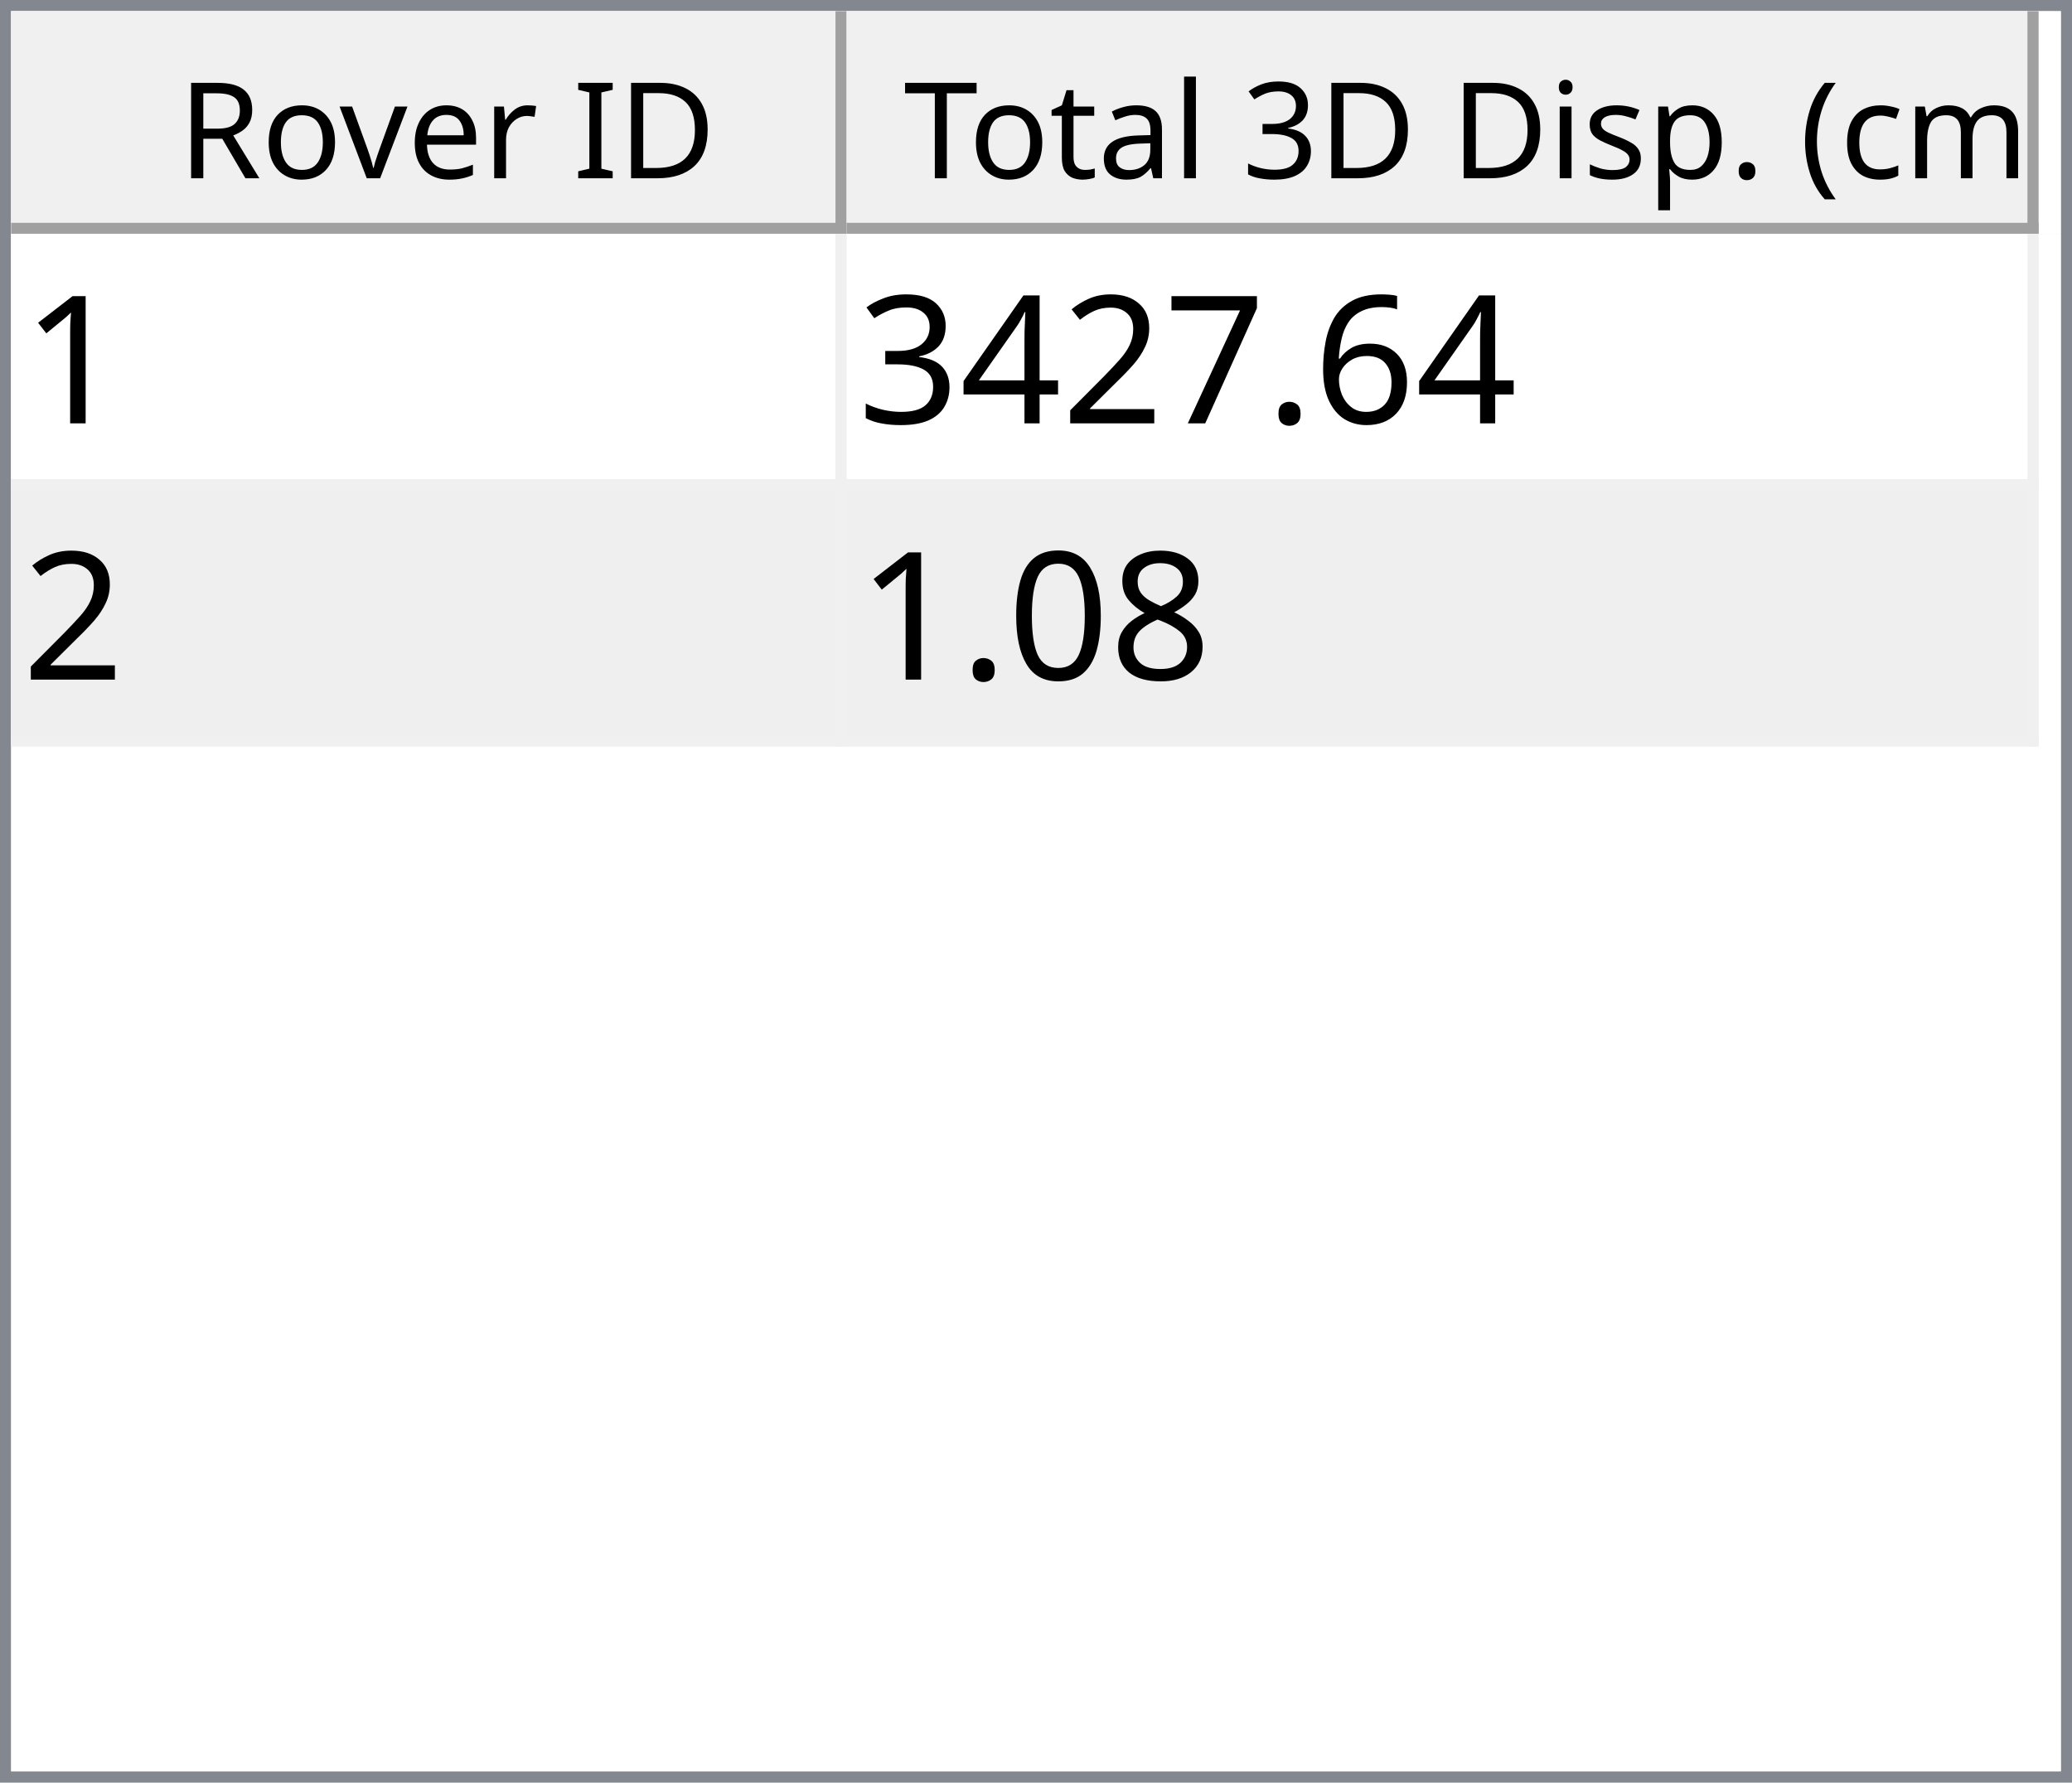
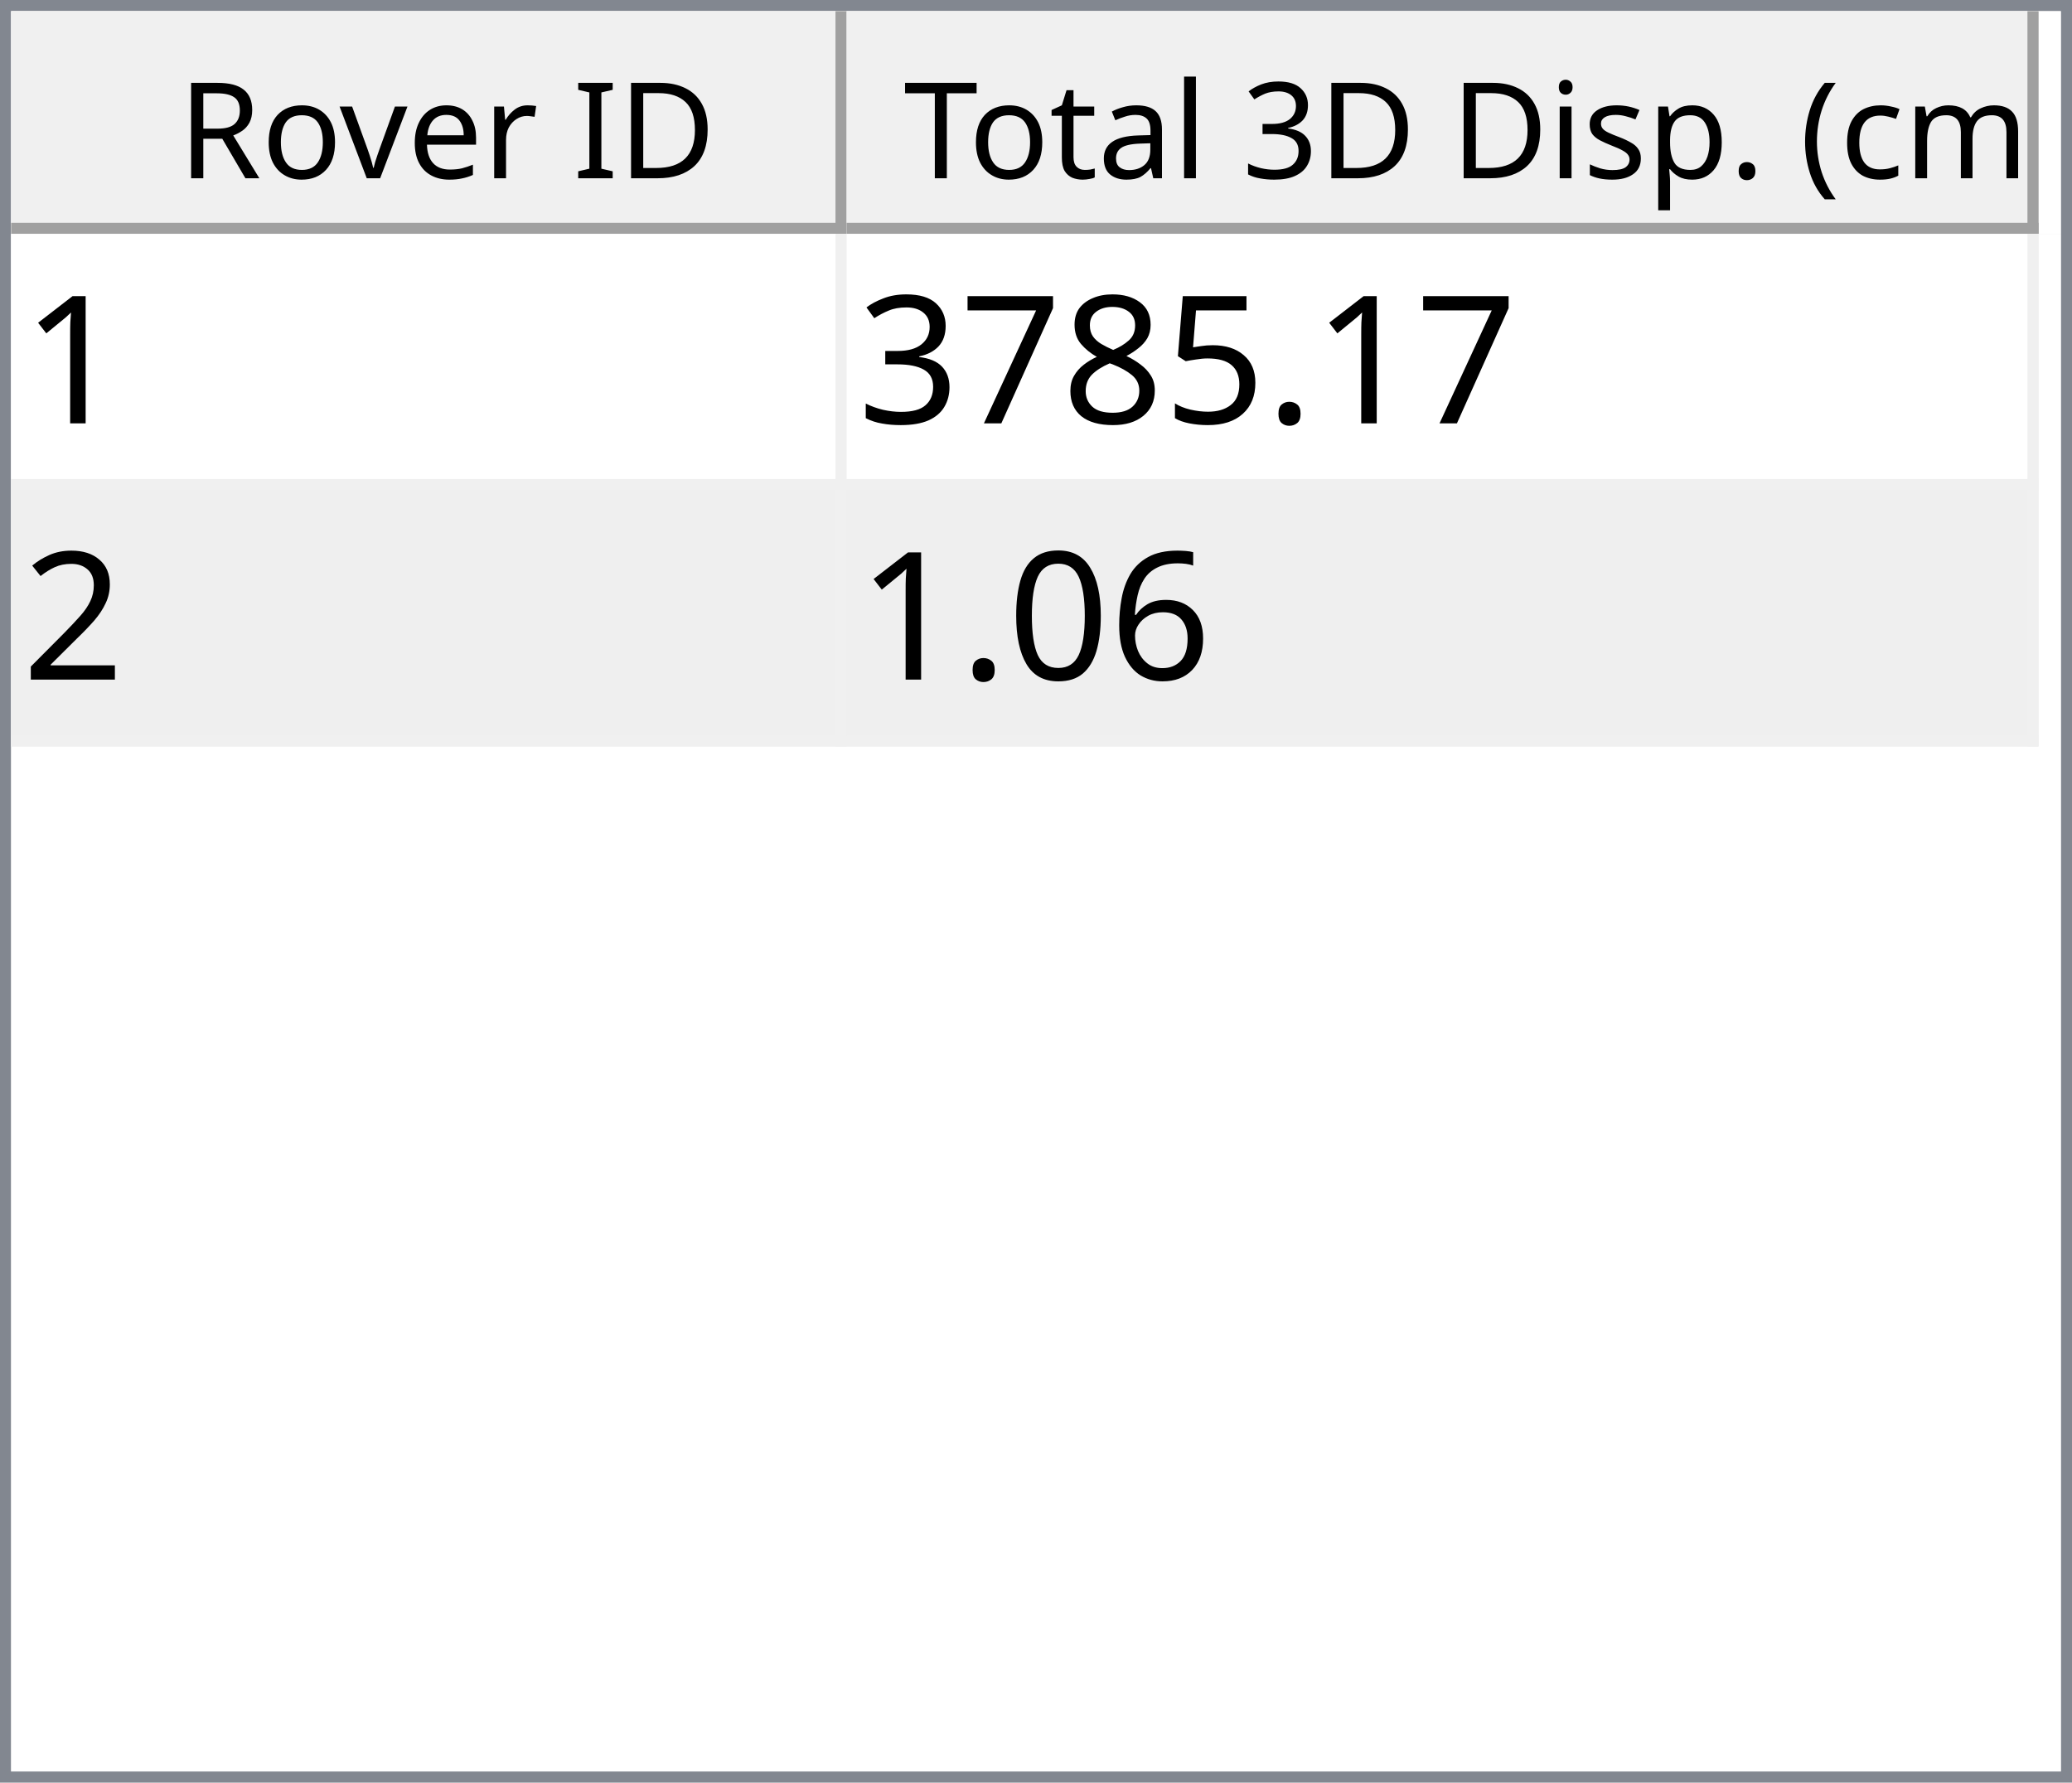
<svg xmlns="http://www.w3.org/2000/svg" style="fill-opacity:1; color-rendering:auto; color-interpolation:auto; text-rendering:auto; stroke:black; stroke-linecap:square; stroke-miterlimit:10; shape-rendering:auto; stroke-opacity:1; fill:black; stroke-dasharray:none; font-weight:normal; stroke-width:1; font-family:'Dialog'; font-style:normal; stroke-linejoin:miter; font-size:12px; stroke-dashoffset:0; image-rendering:auto;" width="186" height="160">
  <defs id="genericDefs" />
  <g>
    <defs id="defs1">
      <clipPath clipPathUnits="userSpaceOnUse" id="clipPath1">
        <path d="M0 0 L186 0 L186 160 L0 160 L0 0 Z" />
      </clipPath>
      <clipPath clipPathUnits="userSpaceOnUse" id="clipPath2">
        <path d="M0 0 L0 160 L186 160 L186 0 Z" />
      </clipPath>
      <clipPath clipPathUnits="userSpaceOnUse" id="clipPath3">
        <path d="M0 0 L0 20 L184 20 L184 0 Z" />
      </clipPath>
      <clipPath clipPathUnits="userSpaceOnUse" id="clipPath4">
        <path d="M0 0 L0 20 L75 20 L75 0 Z" />
      </clipPath>
      <clipPath clipPathUnits="userSpaceOnUse" id="clipPath5">
        <path d="M1 1 L1 19 L74 19 L74 1 Z" />
      </clipPath>
      <clipPath clipPathUnits="userSpaceOnUse" id="clipPath6">
        <path d="M0 0 L0 18 L73 18 L73 0 Z" />
      </clipPath>
      <clipPath clipPathUnits="userSpaceOnUse" id="clipPath7">
        <path d="M-0.5 -0.5 L-0.5 19.5 L74.5 19.5 L74.5 -0.5 Z" />
      </clipPath>
      <clipPath clipPathUnits="userSpaceOnUse" id="clipPath8">
        <path d="M0 0 L0 20 L107 20 L107 0 Z" />
      </clipPath>
      <clipPath clipPathUnits="userSpaceOnUse" id="clipPath9">
        <path d="M1 1 L1 19 L106 19 L106 1 Z" />
      </clipPath>
      <clipPath clipPathUnits="userSpaceOnUse" id="clipPath10">
        <path d="M0 0 L0 18 L105 18 L105 0 Z" />
      </clipPath>
      <clipPath clipPathUnits="userSpaceOnUse" id="clipPath11">
        <path d="M-0.5 -0.5 L-0.5 19.5 L106.5 19.5 L106.5 -0.5 Z" />
      </clipPath>
      <clipPath clipPathUnits="userSpaceOnUse" id="clipPath12">
        <path d="M0 0 L0 138 L184 138 L184 0 Z" />
      </clipPath>
      <clipPath clipPathUnits="userSpaceOnUse" id="clipPath13">
        <path d="M0 0 L0 46 L182 46 L182 0 Z" />
      </clipPath>
      <clipPath clipPathUnits="userSpaceOnUse" id="clipPath14">
        <path d="M-0.5 -0.5 L-0.5 45.5 L181.5 45.5 L181.5 -0.5 Z" />
      </clipPath>
      <clipPath clipPathUnits="userSpaceOnUse" id="clipPath15">
        <path d="M0 0 L0 22 L74 22 L74 0 Z" />
      </clipPath>
      <clipPath clipPathUnits="userSpaceOnUse" id="clipPath16">
        <path d="M0 0 L0 22 L106 22 L106 0 Z" />
      </clipPath>
      <font horiz-adv-x="64.551" id="font1">
        <font-face ascent="107.91" descent="25.098" units-per-em="100" style="font-style:normal; font-family:Segoe UI; font-weight:normal;" />
        <missing-glyph horiz-adv-x="64.551" d="M8.109 0 L8.109 68.266 L56.453 68.266 L56.453 0 L8.109 0 ZM15.328 7.234 L49.219 7.234 L49.219 61.031 L15.328 61.031 L15.328 7.234 Z" />
        <glyph unicode="D" horiz-adv-x="70.117" d="M9.188 0 L9.188 70.016 L28.516 70.016 Q65.531 70.016 65.531 35.891 Q65.531 19.672 55.25 9.836 Q44.969 0 27.734 0 L9.188 0 ZM17.391 62.594 L17.391 7.422 L27.828 7.422 Q41.609 7.422 49.273 14.797 Q56.938 22.172 56.938 35.688 Q56.938 62.594 28.328 62.594 L17.391 62.594 Z" />
        <glyph unicode="I" horiz-adv-x="26.611" d="M17.391 0 L9.188 0 L9.188 70.016 L17.391 70.016 L17.391 0 Z" />
        <glyph unicode=" " horiz-adv-x="27.393" d="" />
        <glyph unicode="r" horiz-adv-x="34.766" d="M34.188 41.891 Q32.078 43.5 28.125 43.5 Q23 43.5 19.555 38.672 Q16.109 33.844 16.109 25.484 L16.109 0 L8.109 0 L8.109 50 L16.109 50 L16.109 39.703 L16.312 39.703 Q18.016 44.969 21.531 47.922 Q25.047 50.875 29.391 50.875 Q32.516 50.875 34.188 50.203 L34.188 41.891 Z" />
        <glyph unicode="e" horiz-adv-x="52.295" d="M48.297 23 L12.984 23 Q13.188 14.656 17.484 10.109 Q21.781 5.562 29.297 5.562 Q37.75 5.562 44.828 11.141 L44.828 3.609 Q38.234 -1.172 27.391 -1.172 Q16.797 -1.172 10.742 5.641 Q4.688 12.453 4.688 24.812 Q4.688 36.469 11.305 43.82 Q17.922 51.172 27.734 51.172 Q37.547 51.172 42.922 44.828 Q48.297 38.484 48.297 27.203 L48.297 23 ZM40.094 29.781 Q40.047 36.719 36.75 40.578 Q33.453 44.438 27.594 44.438 Q21.922 44.438 17.969 40.383 Q14.016 36.328 13.094 29.781 L40.094 29.781 Z" />
        <glyph unicode="v" horiz-adv-x="47.9" d="M47.406 50 L27.484 0 L19.625 0 L0.688 50 L9.469 50 L22.172 13.672 Q23.578 9.672 23.922 6.688 L24.125 6.688 Q24.609 10.453 25.688 13.484 L38.969 50 L47.406 50 Z" />
        <glyph unicode="o" horiz-adv-x="58.594" d="M29 -1.172 Q17.922 -1.172 11.305 5.836 Q4.688 12.844 4.688 24.422 Q4.688 37.016 11.57 44.094 Q18.453 51.172 30.172 51.172 Q41.359 51.172 47.633 44.289 Q53.906 37.406 53.906 25.203 Q53.906 13.234 47.141 6.031 Q40.375 -1.172 29 -1.172 ZM29.594 44.438 Q21.875 44.438 17.383 39.188 Q12.891 33.938 12.891 24.703 Q12.891 15.828 17.43 10.695 Q21.969 5.562 29.594 5.562 Q37.359 5.562 41.531 10.594 Q45.703 15.625 45.703 24.906 Q45.703 34.281 41.531 39.359 Q37.359 44.438 29.594 44.438 Z" />
        <glyph unicode="R" horiz-adv-x="59.814" d="M59.375 0 L49.609 0 L37.891 19.625 Q36.281 22.359 34.766 24.289 Q33.25 26.219 31.664 27.438 Q30.078 28.656 28.25 29.219 Q26.422 29.781 24.125 29.781 L17.391 29.781 L17.391 0 L9.188 0 L9.188 70.016 L30.078 70.016 Q34.672 70.016 38.555 68.867 Q42.438 67.719 45.289 65.375 Q48.141 63.031 49.758 59.547 Q51.375 56.062 51.375 51.375 Q51.375 47.703 50.273 44.656 Q49.172 41.609 47.148 39.211 Q45.125 36.812 42.266 35.133 Q39.406 33.453 35.844 32.516 L35.844 32.328 Q37.594 31.547 38.891 30.547 Q40.188 29.547 41.359 28.18 Q42.531 26.812 43.68 25.078 Q44.828 23.344 46.234 21.047 L59.375 0 ZM17.391 62.594 L17.391 37.203 L28.516 37.203 Q31.594 37.203 34.203 38.133 Q36.812 39.062 38.719 40.797 Q40.625 42.531 41.703 45.047 Q42.781 47.562 42.781 50.688 Q42.781 56.297 39.141 59.445 Q35.5 62.594 28.609 62.594 L17.391 62.594 Z" />
        <glyph unicode=")" horiz-adv-x="30.176" d="M8.297 -15.922 L1.172 -15.922 Q16.406 2.344 16.406 26.812 Q16.406 51.469 1.078 70.016 L8.297 70.016 Q23.531 52.156 23.531 26.703 Q23.531 1.375 8.297 -15.922 Z" />
        <glyph unicode="m" horiz-adv-x="86.133" d="M79.109 0 L71.094 0 L71.094 28.719 Q71.094 37.016 68.531 40.727 Q65.969 44.438 59.906 44.438 Q54.781 44.438 51.195 39.75 Q47.609 35.062 47.609 28.516 L47.609 0 L39.594 0 L39.594 29.688 Q39.594 44.438 28.219 44.438 Q22.953 44.438 19.531 40.016 Q16.109 35.594 16.109 28.516 L16.109 0 L8.109 0 L8.109 50 L16.109 50 L16.109 42.094 L16.312 42.094 Q21.625 51.172 31.844 51.172 Q36.969 51.172 40.773 48.312 Q44.578 45.453 46 40.828 Q51.562 51.172 62.594 51.172 Q79.109 51.172 79.109 30.812 L79.109 0 Z" />
        <glyph unicode="c" horiz-adv-x="46.191" d="M42.188 2.297 Q36.422 -1.172 28.516 -1.172 Q17.828 -1.172 11.258 5.789 Q4.688 12.75 4.688 23.828 Q4.688 36.188 11.766 43.68 Q18.844 51.172 30.672 51.172 Q37.25 51.172 42.281 48.734 L42.281 40.531 Q36.719 44.438 30.375 44.438 Q22.703 44.438 17.797 38.945 Q12.891 33.453 12.891 24.516 Q12.891 15.719 17.508 10.641 Q22.125 5.562 29.891 5.562 Q36.422 5.562 42.188 9.906 L42.188 2.297 Z" />
        <glyph unicode="(" horiz-adv-x="30.176" d="M29.109 -15.922 L21.969 -15.922 Q6.844 1.375 6.844 26.703 Q6.844 52.156 21.969 70.016 L29.203 70.016 Q13.875 51.469 13.875 26.812 Q13.875 2.344 29.109 -15.922 Z" />
        <glyph unicode="." horiz-adv-x="21.68" d="M10.891 -1.078 Q8.641 -1.078 7.055 0.539 Q5.469 2.156 5.469 4.391 Q5.469 6.641 7.055 8.273 Q8.641 9.906 10.891 9.906 Q13.188 9.906 14.797 8.273 Q16.406 6.641 16.406 4.391 Q16.406 2.156 14.797 0.539 Q13.188 -1.078 10.891 -1.078 Z" />
        <glyph unicode="p" horiz-adv-x="58.789" d="M16.312 7.234 L16.109 7.234 L16.109 -23 L8.109 -23 L8.109 50 L16.109 50 L16.109 41.219 L16.312 41.219 Q22.219 51.172 33.594 51.172 Q43.266 51.172 48.688 44.461 Q54.109 37.75 54.109 26.469 Q54.109 13.922 48 6.375 Q41.891 -1.172 31.297 -1.172 Q21.578 -1.172 16.312 7.234 ZM16.109 27.391 L16.109 20.406 Q16.109 14.203 20.141 9.883 Q24.172 5.562 30.375 5.562 Q37.641 5.562 41.773 11.133 Q45.906 16.703 45.906 26.609 Q45.906 34.969 42.047 39.703 Q38.188 44.438 31.594 44.438 Q24.609 44.438 20.359 39.578 Q16.109 34.719 16.109 27.391 Z" />
        <glyph unicode="s" horiz-adv-x="42.432" d="M5.078 1.812 L5.078 10.406 Q11.625 5.562 19.484 5.562 Q30.031 5.562 30.031 12.594 Q30.031 14.594 29.125 15.992 Q28.219 17.391 26.68 18.461 Q25.141 19.531 23.07 20.383 Q21 21.234 18.609 22.172 Q15.281 23.484 12.766 24.828 Q10.25 26.172 8.57 27.859 Q6.891 29.547 6.031 31.695 Q5.172 33.844 5.172 36.719 Q5.172 40.234 6.789 42.945 Q8.406 45.656 11.086 47.484 Q13.766 49.312 17.211 50.242 Q20.656 51.172 24.312 51.172 Q30.812 51.172 35.938 48.922 L35.938 40.828 Q30.422 44.438 23.25 44.438 Q21 44.438 19.195 43.922 Q17.391 43.406 16.094 42.477 Q14.797 41.547 14.086 40.258 Q13.375 38.969 13.375 37.406 Q13.375 35.453 14.086 34.133 Q14.797 32.812 16.164 31.789 Q17.531 30.766 19.484 29.938 Q21.438 29.109 23.922 28.125 Q27.25 26.859 29.883 25.516 Q32.516 24.172 34.375 22.484 Q36.234 20.797 37.234 18.602 Q38.234 16.406 38.234 13.375 Q38.234 9.672 36.602 6.938 Q34.969 4.203 32.234 2.398 Q29.5 0.594 25.93 -0.289 Q22.359 -1.172 18.453 -1.172 Q10.75 -1.172 5.078 1.812 Z" />
        <glyph unicode="i" horiz-adv-x="24.219" d="M12.203 62.703 Q10.062 62.703 8.547 64.164 Q7.031 65.625 7.031 67.875 Q7.031 70.125 8.547 71.609 Q10.062 73.094 12.203 73.094 Q14.406 73.094 15.945 71.609 Q17.484 70.125 17.484 67.875 Q17.484 65.719 15.945 64.211 Q14.406 62.703 12.203 62.703 ZM16.109 0 L8.109 0 L8.109 50 L16.109 50 L16.109 0 Z" />
        <glyph unicode="3" horiz-adv-x="53.906" d="M46.531 19.828 Q46.531 15.094 44.75 11.211 Q42.969 7.328 39.719 4.57 Q36.469 1.812 31.93 0.297 Q27.391 -1.219 21.922 -1.219 Q11.922 -1.219 6 2.594 L6 11.188 Q13.094 5.609 22.219 5.609 Q25.875 5.609 28.828 6.539 Q31.781 7.469 33.906 9.227 Q36.031 10.984 37.18 13.477 Q38.328 15.969 38.328 19.094 Q38.328 32.812 18.797 32.812 L12.984 32.812 L12.984 39.594 L18.5 39.594 Q35.797 39.594 35.797 52.484 Q35.797 64.406 22.609 64.406 Q15.188 64.406 8.688 59.422 L8.688 67.188 Q15.375 71.188 24.609 71.188 Q29 71.188 32.57 69.969 Q36.141 68.75 38.68 66.555 Q41.219 64.359 42.609 61.281 Q44 58.203 44 54.5 Q44 40.672 30.031 36.719 L30.031 36.531 Q33.594 36.141 36.625 34.797 Q39.656 33.453 41.852 31.305 Q44.047 29.156 45.289 26.25 Q46.531 23.344 46.531 19.828 Z" />
        <glyph unicode="l" horiz-adv-x="24.219" d="M16.109 0 L8.109 0 L8.109 74.031 L16.109 74.031 L16.109 0 Z" />
        <glyph unicode="a" horiz-adv-x="50.879" d="M43.891 0 L35.891 0 L35.891 7.812 L35.688 7.812 Q30.469 -1.172 20.312 -1.172 Q12.844 -1.172 8.617 2.781 Q4.391 6.734 4.391 13.281 Q4.391 27.297 20.906 29.594 L35.891 31.688 Q35.891 44.438 25.594 44.438 Q16.547 44.438 9.281 38.281 L9.281 46.484 Q16.656 51.172 26.266 51.172 Q43.891 51.172 43.891 32.516 L43.891 0 ZM35.891 25.297 L23.828 23.641 Q18.266 22.859 15.43 20.875 Q12.594 18.891 12.594 13.875 Q12.594 10.203 15.211 7.883 Q17.828 5.562 22.172 5.562 Q28.125 5.562 32.008 9.742 Q35.891 13.922 35.891 20.312 L35.891 25.297 Z" />
        <glyph unicode="t" horiz-adv-x="33.887" d="M31.297 0.484 Q28.469 -1.078 23.828 -1.078 Q10.688 -1.078 10.688 13.578 L10.688 43.172 L2.094 43.172 L2.094 50 L10.688 50 L10.688 62.203 L18.703 64.797 L18.703 50 L31.297 50 L31.297 43.172 L18.703 43.172 L18.703 14.984 Q18.703 9.969 20.414 7.82 Q22.125 5.672 26.078 5.672 Q29.109 5.672 31.297 7.328 L31.297 0.484 Z" />
        <glyph unicode="T" horiz-adv-x="52.393" d="M50.594 62.594 L30.375 62.594 L30.375 0 L22.172 0 L22.172 62.594 L2 62.594 L2 70.016 L50.594 70.016 L50.594 62.594 Z" />
      </font>
      <font horiz-adv-x="75.0" id="font2">
        <font-face ascent="100.537" descent="21.973" units-per-em="100" style="font-style:normal; font-family:sans-serif; font-weight:normal;" />
        <missing-glyph horiz-adv-x="75.0" d="M12.5 0 L12.5 62.5 L62.5 62.5 L62.5 0 L12.5 0 ZM14.062 1.562 L60.938 1.562 L60.938 60.938 L14.062 60.938 L14.062 1.562 Z" />
        <glyph unicode="1" horiz-adv-x="55.615" d="M37.25 0 L28.469 0 L28.469 56 Q25.297 52.984 20.141 49.953 Q14.984 46.922 10.891 45.406 L10.891 53.906 Q18.266 57.375 23.781 62.305 Q29.297 67.234 31.594 71.875 L37.25 71.875 L37.25 0 Z" />
+         <glyph unicode="." horiz-adv-x="27.783" d="M9.078 0 L9.078 10.016 L19.094 10.016 L19.094 0 L9.078 0 Z" />
+         <glyph unicode="5" horiz-adv-x="55.615" d="M4.156 18.75 L13.375 19.531 Q14.406 12.797 18.141 9.398 Q21.875 6 27.156 6 Q33.5 6 37.891 10.789 Q42.281 15.578 42.281 23.484 Q42.281 31 38.062 35.352 Q33.844 39.703 27 39.703 Q22.75 39.703 19.336 37.773 Q15.922 35.844 13.969 32.766 L5.719 33.844 L12.641 70.609 L48.25 70.609 L48.25 62.203 L19.672 62.203 L15.828 42.969 Q22.266 47.469 29.344 47.469 Q38.719 47.469 45.164 40.969 Q51.609 34.469 51.609 24.266 Q51.609 14.547 45.953 7.469 Q39.062 -1.219 27.156 -1.219 Q17.391 -1.219 11.211 4.25 Q5.031 9.719 4.156 18.75 Z" />
+         <glyph unicode="8" horiz-adv-x="55.615" d="M17.672 38.812 Q12.203 40.828 9.57 44.539 Q6.938 48.25 6.938 53.422 Q6.938 61.234 12.555 66.555 Q18.172 71.875 27.484 71.875 Q36.859 71.875 42.578 66.43 Q48.297 60.984 48.297 53.172 Q48.297 48.188 45.68 44.508 Q43.062 40.828 37.75 38.812 Q44.344 36.672 47.781 31.883 Q51.219 27.094 51.219 20.453 Q51.219 11.281 44.727 5.031 Q38.234 -1.219 27.641 -1.219 Q17.047 -1.219 10.547 5.055 Q4.047 11.328 4.047 20.703 Q4.047 27.688 7.594 32.398 Q11.141 37.109 17.672 38.812 ZM15.922 53.719 Q15.922 48.641 19.195 45.414 Q22.469 42.188 27.688 42.188 Q32.766 42.188 36.016 45.383 Q39.266 48.578 39.266 53.219 Q39.266 58.062 35.914 61.359 Q32.562 64.656 27.594 64.656 Q22.562 64.656 19.242 61.43 Q15.922 58.203 15.922 53.719 ZM13.094 20.656 Q13.094 16.891 14.875 13.375 Q16.656 9.859 20.172 7.93 Q23.688 6 27.734 6 Q34.031 6 38.133 10.055 Q42.234 14.109 42.234 20.359 Q42.234 26.703 38.016 30.859 Q33.797 35.016 27.438 35.016 Q21.234 35.016 17.164 30.914 Q13.094 26.812 13.094 20.656 Z" />
+         <glyph unicode="7" horiz-adv-x="55.615" d="M4.734 62.203 L4.734 70.656 L51.078 70.656 L51.078 63.812 Q44.234 56.547 37.523 44.484 Q30.812 32.422 27.156 19.672 Q24.516 10.688 23.781 0 L14.75 0 Q14.891 8.453 18.062 20.414 Q21.234 32.375 27.172 43.484 Q33.109 54.594 39.797 62.203 L4.734 62.203 Z" />
+         <glyph unicode="3" horiz-adv-x="55.615" d="M4.203 18.891 L12.984 20.062 Q14.5 12.594 18.141 9.297 Q21.781 6 27 6 Q33.203 6 37.477 10.297 Q41.75 14.594 41.75 20.953 Q41.75 27 37.797 30.93 Q33.844 34.859 27.734 34.859 Q25.25 34.859 21.531 33.891 L22.516 41.609 Q23.391 41.5 23.922 41.5 Q29.547 41.5 34.039 44.43 Q38.531 47.359 38.531 53.469 Q38.531 58.297 35.258 61.477 Q31.984 64.656 26.812 64.656 Q21.688 64.656 18.266 61.43 Q14.844 58.203 13.875 51.766 L5.078 53.328 Q6.688 62.156 12.398 67.016 Q18.109 71.875 26.609 71.875 Q32.469 71.875 37.398 69.359 Q42.328 66.844 44.945 62.5 Q47.562 58.156 47.562 53.266 Q47.562 48.641 45.07 44.828 Q42.578 41.016 37.703 38.766 Q44.047 37.312 47.562 32.695 Q51.078 28.078 51.078 21.141 Q51.078 11.766 44.242 5.25 Q37.406 -1.266 26.953 -1.266 Q17.531 -1.266 11.305 4.352 Q5.078 9.969 4.203 18.891 Z" />
+         <glyph unicode="2" horiz-adv-x="55.615" d="M50.344 8.453 L50.344 0 L3.031 0 Q2.938 3.172 4.047 6.109 Q5.859 10.938 9.836 15.625 Q13.812 20.312 21.344 26.469 Q33.016 36.031 37.117 41.625 Q41.219 47.219 41.219 52.203 Q41.219 57.422 37.477 61.008 Q33.734 64.594 27.734 64.594 Q21.391 64.594 17.578 60.789 Q13.766 56.984 13.719 50.25 L4.688 51.172 Q5.609 61.281 11.664 66.578 Q17.719 71.875 27.938 71.875 Q38.234 71.875 44.242 66.164 Q50.25 60.453 50.25 52 Q50.25 47.703 48.492 43.555 Q46.734 39.406 42.656 34.812 Q38.578 30.219 29.109 22.219 Q21.188 15.578 18.945 13.211 Q16.703 10.844 15.234 8.453 L50.344 8.453 Z" />
        <glyph unicode="6" horiz-adv-x="55.615" d="M49.75 54.047 L41.016 53.375 Q39.844 58.547 37.703 60.891 Q34.125 64.656 28.906 64.656 Q24.703 64.656 21.531 62.312 Q17.391 59.281 14.992 53.469 Q12.594 47.656 12.5 36.922 Q15.672 41.75 20.266 44.094 Q24.859 46.438 29.891 46.438 Q38.672 46.438 44.852 39.969 Q51.031 33.5 51.031 23.25 Q51.031 16.5 48.125 10.719 Q45.219 4.938 40.141 1.859 Q35.062 -1.219 28.609 -1.219 Q17.625 -1.219 10.695 6.859 Q3.766 14.938 3.766 33.5 Q3.766 54.25 11.422 63.672 Q18.109 71.875 29.438 71.875 Q37.891 71.875 43.289 67.141 Q48.688 62.406 49.75 54.047 ZM13.875 23.188 Q13.875 18.656 15.797 14.508 Q17.719 10.359 21.188 8.18 Q24.656 6 28.469 6 Q34.031 6 38.039 10.492 Q42.047 14.984 42.047 22.703 Q42.047 30.125 38.086 34.398 Q34.125 38.672 28.125 38.672 Q22.172 38.672 18.023 34.398 Q13.875 30.125 13.875 23.188 Z" />
-         <glyph unicode="." horiz-adv-x="27.783" d="M9.078 0 L9.078 10.016 L19.094 10.016 L19.094 0 L9.078 0 Z" />
-         <glyph unicode="7" horiz-adv-x="55.615" d="M4.734 62.203 L4.734 70.656 L51.078 70.656 L51.078 63.812 Q44.234 56.547 37.523 44.484 Q30.812 32.422 27.156 19.672 Q24.516 10.688 23.781 0 L14.75 0 Q14.891 8.453 18.062 20.414 Q21.234 32.375 27.172 43.484 Q33.109 54.594 39.797 62.203 L4.734 62.203 Z" />
-         <glyph unicode="2" horiz-adv-x="55.615" d="M50.344 8.453 L50.344 0 L3.031 0 Q2.938 3.172 4.047 6.109 Q5.859 10.938 9.836 15.625 Q13.812 20.312 21.344 26.469 Q33.016 36.031 37.117 41.625 Q41.219 47.219 41.219 52.203 Q41.219 57.422 37.477 61.008 Q33.734 64.594 27.734 64.594 Q21.391 64.594 17.578 60.789 Q13.766 56.984 13.719 50.25 L4.688 51.172 Q5.609 61.281 11.664 66.578 Q17.719 71.875 27.938 71.875 Q38.234 71.875 44.242 66.164 Q50.25 60.453 50.25 52 Q50.25 47.703 48.492 43.555 Q46.734 39.406 42.656 34.812 Q38.578 30.219 29.109 22.219 Q21.188 15.578 18.945 13.211 Q16.703 10.844 15.234 8.453 L50.344 8.453 Z" />
-         <glyph unicode="4" horiz-adv-x="55.615" d="M32.328 0 L32.328 17.141 L1.266 17.141 L1.266 25.203 L33.938 71.578 L41.109 71.578 L41.109 25.203 L50.781 25.203 L50.781 17.141 L41.109 17.141 L41.109 0 L32.328 0 ZM32.328 25.203 L32.328 57.469 L9.906 25.203 L32.328 25.203 Z" />
-         <glyph unicode="3" horiz-adv-x="55.615" d="M4.203 18.891 L12.984 20.062 Q14.5 12.594 18.141 9.297 Q21.781 6 27 6 Q33.203 6 37.477 10.297 Q41.75 14.594 41.75 20.953 Q41.75 27 37.797 30.93 Q33.844 34.859 27.734 34.859 Q25.25 34.859 21.531 33.891 L22.516 41.609 Q23.391 41.5 23.922 41.5 Q29.547 41.5 34.039 44.43 Q38.531 47.359 38.531 53.469 Q38.531 58.297 35.258 61.477 Q31.984 64.656 26.812 64.656 Q21.688 64.656 18.266 61.43 Q14.844 58.203 13.875 51.766 L5.078 53.328 Q6.688 62.156 12.398 67.016 Q18.109 71.875 26.609 71.875 Q32.469 71.875 37.398 69.359 Q42.328 66.844 44.945 62.5 Q47.562 58.156 47.562 53.266 Q47.562 48.641 45.07 44.828 Q42.578 41.016 37.703 38.766 Q44.047 37.312 47.562 32.695 Q51.078 28.078 51.078 21.141 Q51.078 11.766 44.242 5.25 Q37.406 -1.266 26.953 -1.266 Q17.531 -1.266 11.305 4.352 Q5.078 9.969 4.203 18.891 Z" />
-         <glyph unicode="8" horiz-adv-x="55.615" d="M17.672 38.812 Q12.203 40.828 9.57 44.539 Q6.938 48.25 6.938 53.422 Q6.938 61.234 12.555 66.555 Q18.172 71.875 27.484 71.875 Q36.859 71.875 42.578 66.43 Q48.297 60.984 48.297 53.172 Q48.297 48.188 45.68 44.508 Q43.062 40.828 37.75 38.812 Q44.344 36.672 47.781 31.883 Q51.219 27.094 51.219 20.453 Q51.219 11.281 44.727 5.031 Q38.234 -1.219 27.641 -1.219 Q17.047 -1.219 10.547 5.055 Q4.047 11.328 4.047 20.703 Q4.047 27.688 7.594 32.398 Q11.141 37.109 17.672 38.812 ZM15.922 53.719 Q15.922 48.641 19.195 45.414 Q22.469 42.188 27.688 42.188 Q32.766 42.188 36.016 45.383 Q39.266 48.578 39.266 53.219 Q39.266 58.062 35.914 61.359 Q32.562 64.656 27.594 64.656 Q22.562 64.656 19.242 61.43 Q15.922 58.203 15.922 53.719 ZM13.094 20.656 Q13.094 16.891 14.875 13.375 Q16.656 9.859 20.172 7.93 Q23.688 6 27.734 6 Q34.031 6 38.133 10.055 Q42.234 14.109 42.234 20.359 Q42.234 26.703 38.016 30.859 Q33.797 35.016 27.438 35.016 Q21.234 35.016 17.164 30.914 Q13.094 26.812 13.094 20.656 Z" />
        <glyph unicode="0" horiz-adv-x="55.615" d="M4.156 35.297 Q4.156 48 6.766 55.742 Q9.375 63.484 14.523 67.68 Q19.672 71.875 27.484 71.875 Q33.25 71.875 37.594 69.555 Q41.938 67.234 44.773 62.867 Q47.609 58.5 49.219 52.227 Q50.828 45.953 50.828 35.297 Q50.828 22.703 48.242 14.969 Q45.656 7.234 40.508 3.008 Q35.359 -1.219 27.484 -1.219 Q17.141 -1.219 11.234 6.203 Q4.156 15.141 4.156 35.297 ZM13.188 35.297 Q13.188 17.672 17.312 11.836 Q21.438 6 27.484 6 Q33.547 6 37.672 11.859 Q41.797 17.719 41.797 35.297 Q41.797 52.984 37.672 58.789 Q33.547 64.594 27.391 64.594 Q21.344 64.594 17.719 59.469 Q13.188 52.938 13.188 35.297 Z" />
      </font>
    </defs>
    <g style="fill:white; stroke:white;">
      <rect x="0" y="0" width="186" style="clip-path:url(#clipPath1); stroke:none;" height="160" />
    </g>
    <g style="fill:white; text-rendering:optimizeSpeed; color-rendering:optimizeSpeed; image-rendering:optimizeSpeed; shape-rendering:crispEdges; stroke:white; color-interpolation:sRGB;">
      <rect x="0" width="186" height="160" y="0" style="stroke:none;" />
      <path style="stroke:none;" d="M0 160 L186 160 L186 0 L0 0 Z" />
    </g>
    <g style="fill:rgb(240,240,240); font-family:'Segoe UI'; stroke:rgb(240,240,240);">
      <rect x="0" y="0" width="186" style="clip-path:url(#clipPath2); stroke:none;" height="160" />
    </g>
    <g style="fill:rgb(130,135,144); font-family:'Segoe UI'; stroke:rgb(130,135,144);">
      <path d="M0 0 L186 0 L186 160 L0 160 L0 0 ZM1 1 L185 1 L185 159 L1 159 L1 1 Z" style="fill-rule:evenodd; clip-path:url(#clipPath2); stroke:none;" />
    </g>
    <g style="fill:white; font-family:'Segoe UI'; stroke:white;" transform="translate(1,1)">
      <rect x="0" y="0" width="184" style="clip-path:url(#clipPath3); stroke:none;" height="20" />
    </g>
    <g style="fill:rgb(240,240,240); font-family:'Segoe UI'; stroke:rgb(240,240,240);" transform="translate(1,1)">
      <rect x="0" y="0" width="75" style="clip-path:url(#clipPath4); stroke:none;" height="20" />
    </g>
    <g style="font-family:'Segoe UI';" transform="translate(2,2)">
      <text x="14" xml:space="preserve" y="14" style="clip-path:url(#clipPath6); stroke:none;">Rover ID</text>
    </g>
    <g style="fill:rgb(160,160,160); font-family:'Segoe UI'; stroke:rgb(160,160,160); stroke-linejoin:bevel;" transform="translate(1.5,1.5)">
      <line x1="74" x2="74" y1="0" style="fill:none; clip-path:url(#clipPath7);" y2="19" />
    </g>
    <g style="fill:rgb(160,160,160); font-family:'Segoe UI'; stroke:rgb(160,160,160); stroke-linejoin:bevel;" transform="matrix(1,0,0,1,1,1) translate(0.5,0.5)">
      <line x1="0" x2="74" y1="19" style="fill:none; clip-path:url(#clipPath7);" y2="19" />
    </g>
    <g style="fill:rgb(240,240,240); font-family:'Segoe UI'; stroke:rgb(240,240,240);" transform="translate(76,1)">
      <rect x="0" y="0" width="107" style="clip-path:url(#clipPath8); stroke:none;" height="20" />
    </g>
    <g style="font-family:'Segoe UI';" transform="translate(77,2)">
      <text x="1" xml:space="preserve" y="14" style="clip-path:url(#clipPath10); stroke:none;"> Total 3D Disp. (cm)</text>
    </g>
    <g style="fill:rgb(160,160,160); font-family:'Segoe UI'; stroke:rgb(160,160,160); stroke-linejoin:bevel;" transform="translate(76.5,1.5)">
      <line x1="106" x2="106" y1="0" style="fill:none; clip-path:url(#clipPath11);" y2="19" />
    </g>
    <g style="fill:rgb(160,160,160); font-family:'Segoe UI'; stroke:rgb(160,160,160); stroke-linejoin:bevel;" transform="matrix(1,0,0,1,76,1) translate(0.5,0.5)">
      <line x1="0" x2="106" y1="19" style="fill:none; clip-path:url(#clipPath11);" y2="19" />
    </g>
    <g style="fill:white; font-family:'Segoe UI'; stroke:white;" transform="translate(1,21)">
      <rect x="0" y="0" width="184" style="clip-path:url(#clipPath12); stroke:none;" height="138" />
    </g>
    <g style="fill:rgb(240,240,240); font-size:16px; font-family:sans-serif; stroke:rgb(240,240,240);" transform="translate(1,21)">
      <rect x="0" y="0" width="182" style="clip-path:url(#clipPath13); stroke:none;" height="46" />
      <line transform="translate(0.5,0.5)" x1="0" x2="181" y1="22" style="clip-path:url(#clipPath14); fill:none; stroke-linejoin:bevel;" y2="22" />
    </g>
    <g transform="matrix(1,0,0,1,1,21) translate(0.5,0.5)" style="fill:rgb(240,240,240); font-size:16px; font-family:sans-serif; stroke:rgb(240,240,240); stroke-linejoin:bevel;">
      <line x1="0" x2="181" y1="45" style="fill:none; clip-path:url(#clipPath14);" y2="45" />
    </g>
    <g transform="matrix(1,0,0,1,1,21) translate(0.5,0.5)" style="fill:rgb(240,240,240); font-size:16px; font-family:sans-serif; stroke:rgb(240,240,240); stroke-linejoin:bevel;">
      <line x1="74" x2="74" y1="0" style="fill:none; clip-path:url(#clipPath14);" y2="45" />
    </g>
    <g transform="matrix(1,0,0,1,1,21) translate(0.5,0.5)" style="fill:rgb(240,240,240); font-size:16px; font-family:sans-serif; stroke:rgb(240,240,240); stroke-linejoin:bevel;">
      <line x1="181" x2="181" y1="0" style="fill:none; clip-path:url(#clipPath14);" y2="45" />
    </g>
    <g style="fill:white; font-size:16px; font-family:sans-serif; stroke:white;" transform="matrix(1,0,0,1,1,21)">
      <rect x="0" y="0" width="74" style="clip-path:url(#clipPath15); stroke:none;" height="22" />
      <text x="1" y="17" style="fill:black; clip-path:url(#clipPath15); stroke:none;" xml:space="preserve">1</text>
    </g>
    <g style="fill:white; font-size:16px; font-family:sans-serif; stroke:white;" transform="matrix(1,0,0,1,1,21) translate(75,0)">
      <rect x="0" y="0" width="106" style="clip-path:url(#clipPath16); stroke:none;" height="22" />
-       <text x="1" y="17" style="fill:black; clip-path:url(#clipPath16); stroke:none;" xml:space="preserve">3427.64</text>
+       <text x="1" y="17" style="fill:black; clip-path:url(#clipPath16); stroke:none;" xml:space="preserve">3785.17</text>
    </g>
    <g style="fill:rgb(239,239,239); font-size:16px; font-family:sans-serif; stroke:rgb(239,239,239);" transform="matrix(1,0,0,1,1,21) translate(0,23)">
      <rect x="0" y="0" width="74" style="clip-path:url(#clipPath15); stroke:none;" height="22" />
      <text x="1" y="17" style="fill:black; clip-path:url(#clipPath15); stroke:none;" xml:space="preserve">2</text>
    </g>
    <g style="fill:rgb(239,239,239); font-size:16px; font-family:sans-serif; stroke:rgb(239,239,239);" transform="matrix(1,0,0,1,1,21) translate(75,23)">
      <rect x="0" y="0" width="106" style="clip-path:url(#clipPath16); stroke:none;" height="22" />
-       <text x="1" y="17" style="fill:black; clip-path:url(#clipPath16); stroke:none;" xml:space="preserve">1.08</text>
+       <text x="1" y="17" style="fill:black; clip-path:url(#clipPath16); stroke:none;" xml:space="preserve">1.06</text>
    </g>
  </g>
</svg>
